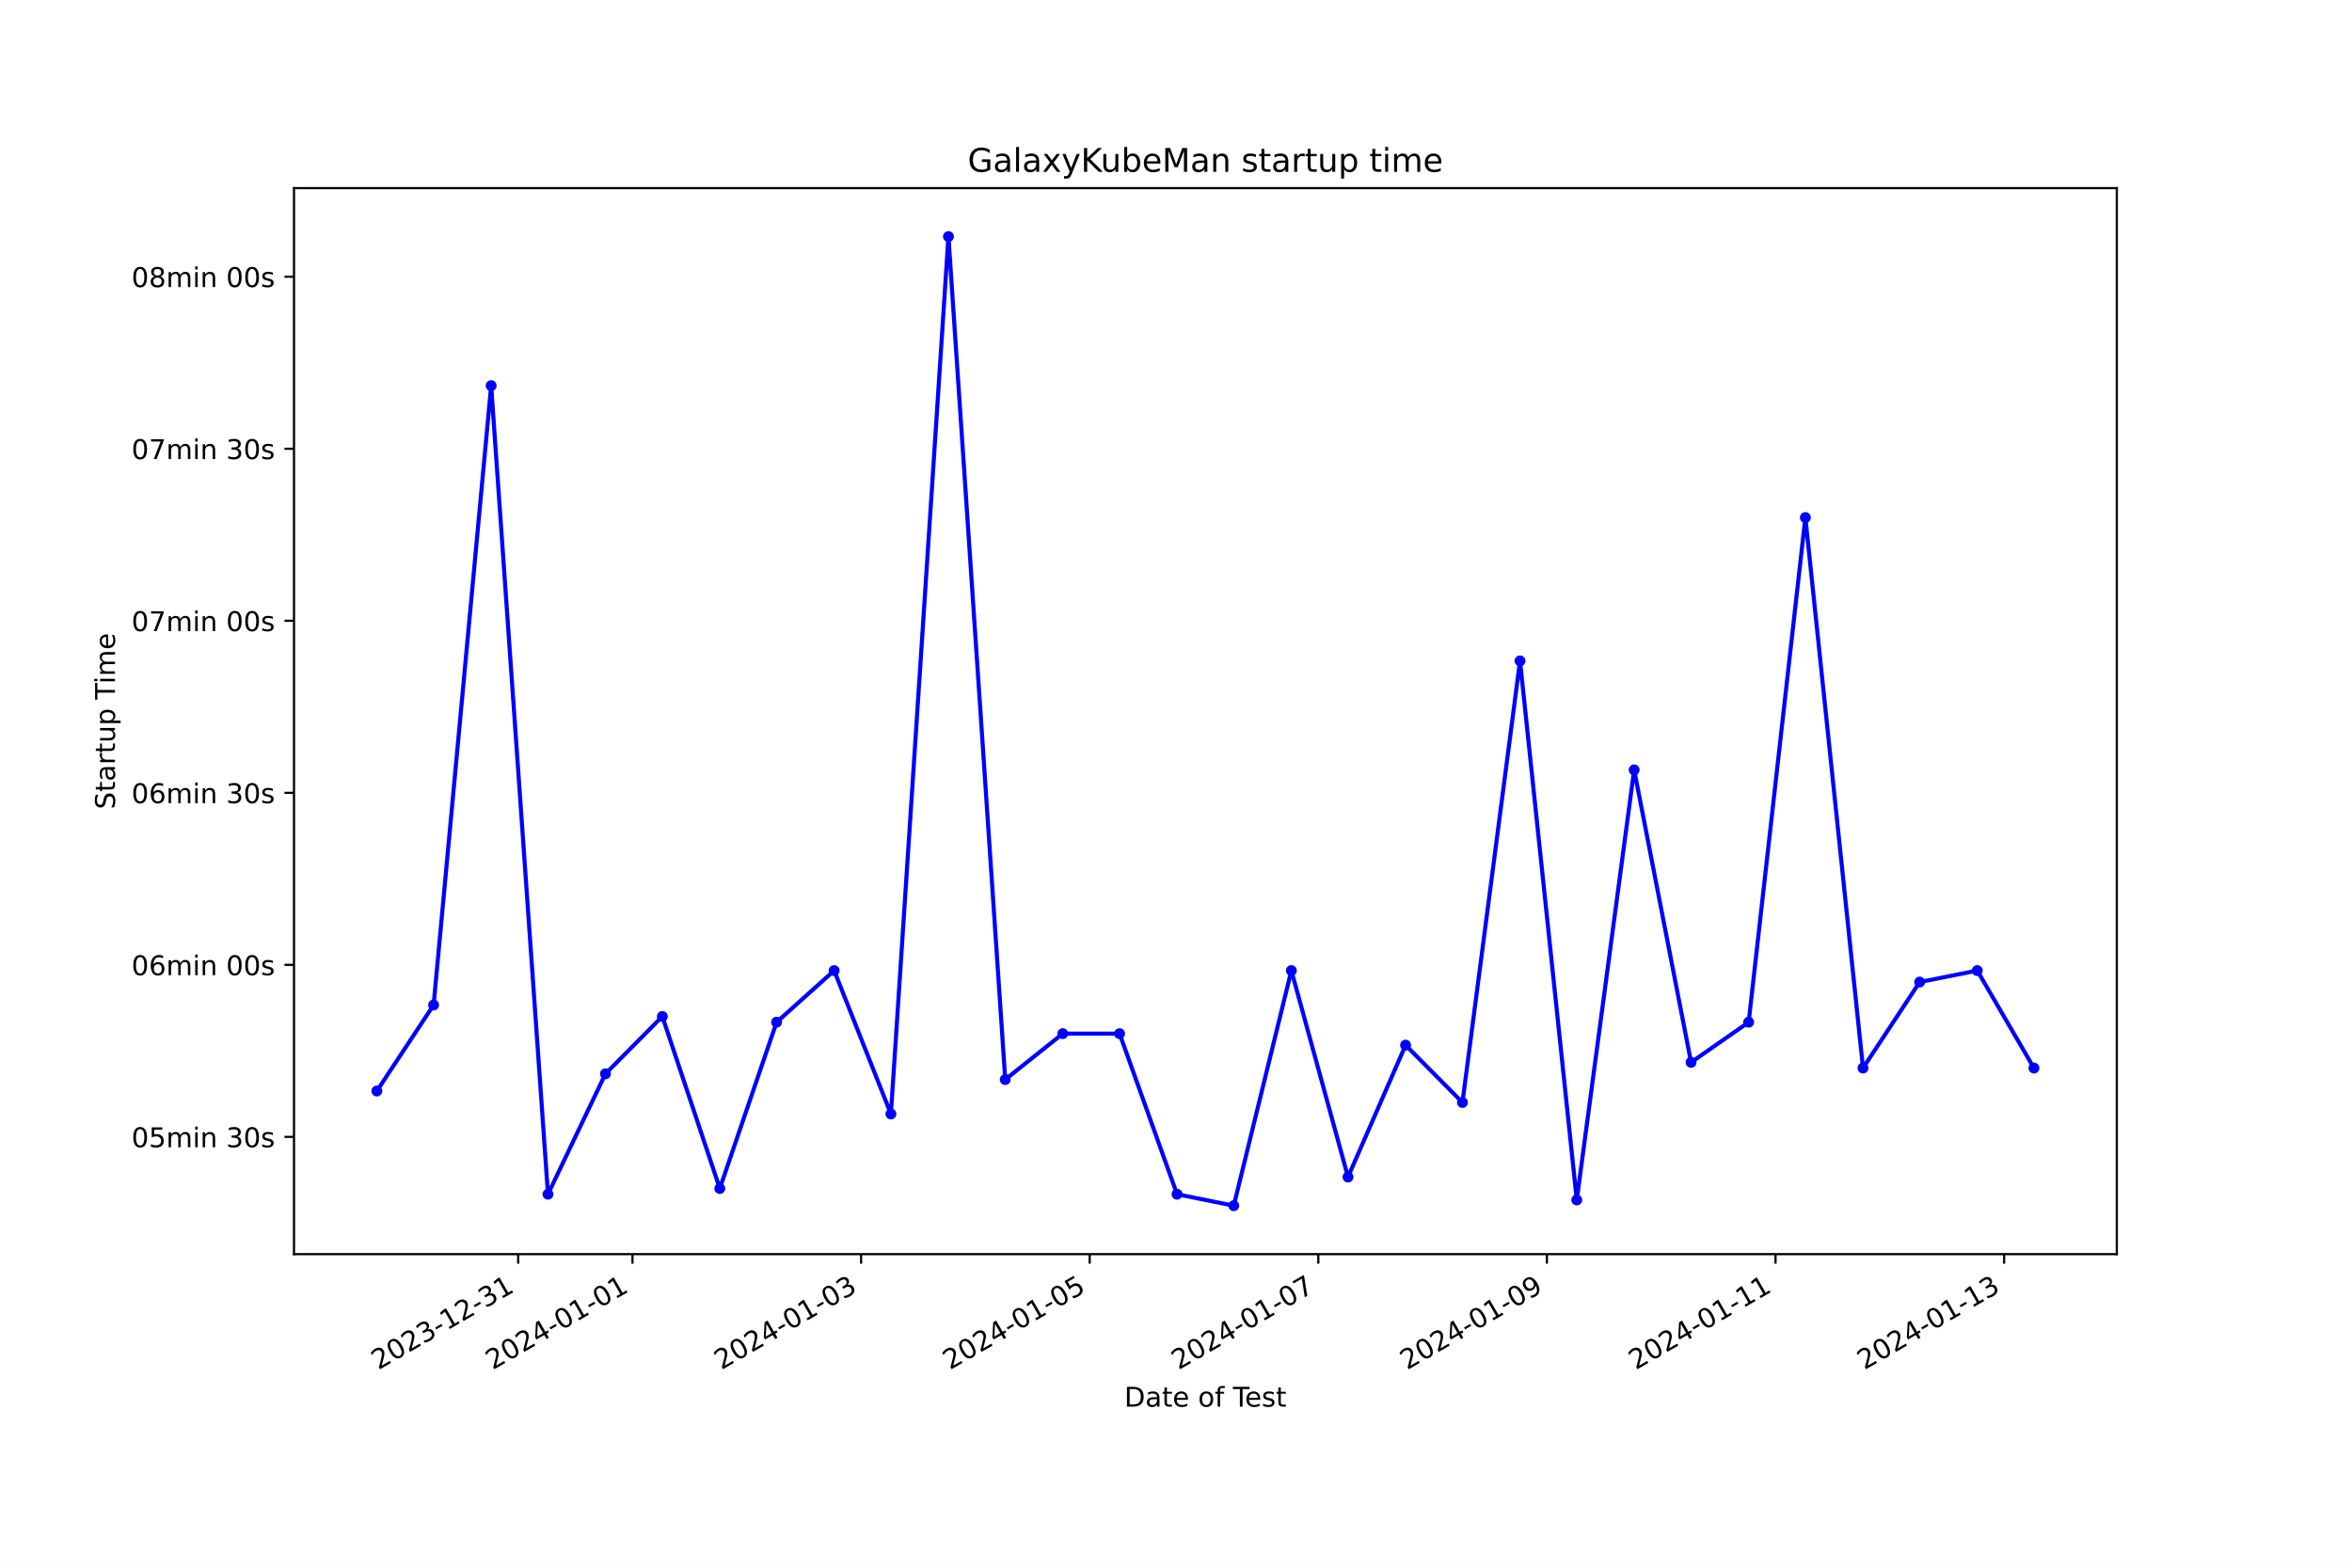
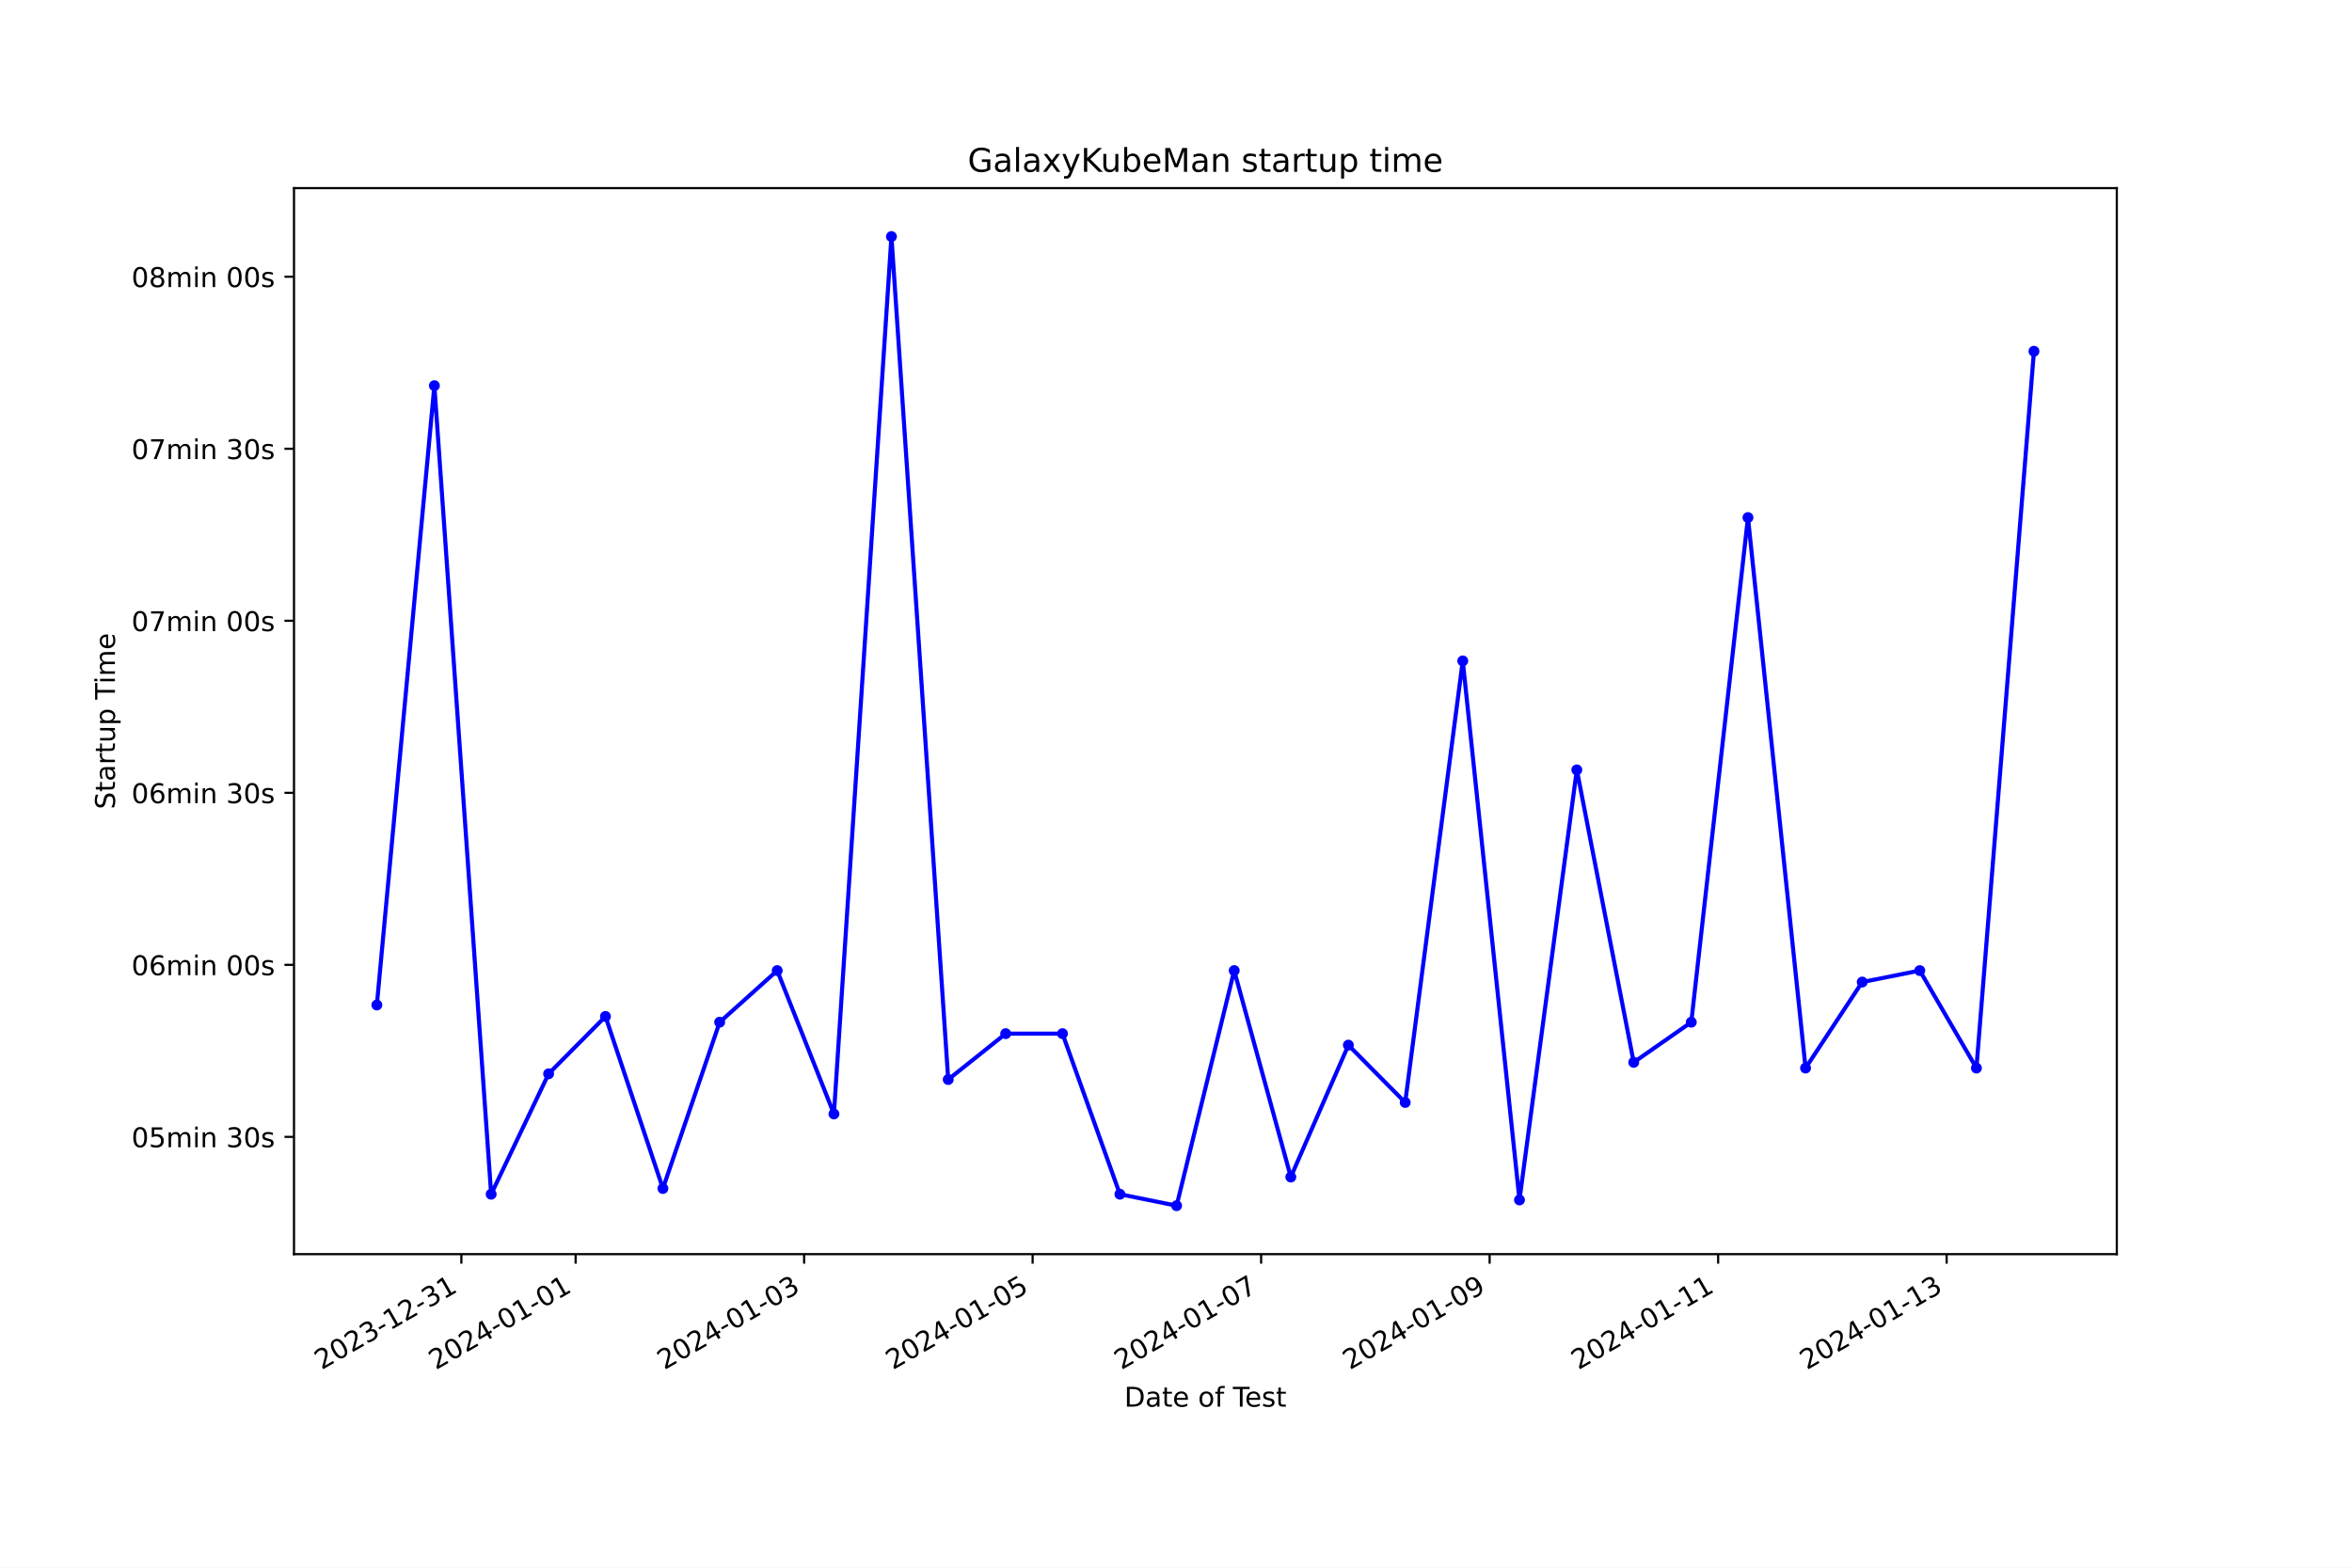
<svg xmlns="http://www.w3.org/2000/svg" xmlns:xlink="http://www.w3.org/1999/xlink" width="864pt" height="576pt" viewBox="0 0 864 576" version="1.1">
  <defs>
    <style type="text/css">*{stroke-linejoin: round; stroke-linecap: butt}</style>
  </defs>
  <g id="figure_1">
    <g id="patch_1">
      <path d="M 0 576  L 864 576  L 864 0  L 0 0  z " style="fill: #ffffff" />
    </g>
    <g id="axes_1">
      <g id="patch_2">
        <path d="M 108 460.8  L 777.6 460.8  L 777.6 69.12  L 108 69.12  z " style="fill: #ffffff" />
      </g>
      <g id="matplotlib.axis_1">
        <g id="xtick_1">
          <g id="line2d_1">
            <defs>
-               <path id="me250ea22c0" d="M 0 0  L 0 3.5  " style="stroke: #000000; stroke-width: 0.8" />
+               <path id="mf3141ff238" d="M 0 0  L 0 3.5  " style="stroke: #000000; stroke-width: 0.8" />
            </defs>
            <g>
-               <use xlink:href="#me250ea22c0" x="190.347" y="460.8" style="stroke: #000000; stroke-width: 0.8" />
+               <use xlink:href="#mf3141ff238" x="169.48" y="460.8" style="stroke: #000000; stroke-width: 0.8" />
            </g>
          </g>
          <g id="text_1">
-             <g transform="translate(138.978 503.4383) rotate(-30) scale(0.1 -0.1)">
+             <g transform="translate(118.1108 503.4383) rotate(-30) scale(0.1 -0.1)">
              <defs>
                <path id="DejaVuSans-32" d="M 1228 531  L 3431 531  L 3431 0  L 469 0  L 469 531  Q 828 903 1448 1529  Q 2069 2156 2228 2338  Q 2531 2678 2651 2914  Q 2772 3150 2772 3378  Q 2772 3750 2511 3984  Q 2250 4219 1831 4219  Q 1534 4219 1204 4116  Q 875 4013 500 3803  L 500 4441  Q 881 4594 1212 4672  Q 1544 4750 1819 4750  Q 2544 4750 2975 4387  Q 3406 4025 3406 3419  Q 3406 3131 3298 2873  Q 3191 2616 2906 2266  Q 2828 2175 2409 1742  Q 1991 1309 1228 531  z " transform="scale(0.015625)" />
                <path id="DejaVuSans-30" d="M 2034 4250  Q 1547 4250 1301 3770  Q 1056 3291 1056 2328  Q 1056 1369 1301 889  Q 1547 409 2034 409  Q 2525 409 2770 889  Q 3016 1369 3016 2328  Q 3016 3291 2770 3770  Q 2525 4250 2034 4250  z M 2034 4750  Q 2819 4750 3233 4129  Q 3647 3509 3647 2328  Q 3647 1150 3233 529  Q 2819 -91 2034 -91  Q 1250 -91 836 529  Q 422 1150 422 2328  Q 422 3509 836 4129  Q 1250 4750 2034 4750  z " transform="scale(0.015625)" />
                <path id="DejaVuSans-33" d="M 2597 2516  Q 3050 2419 3304 2112  Q 3559 1806 3559 1356  Q 3559 666 3084 287  Q 2609 -91 1734 -91  Q 1441 -91 1130 -33  Q 819 25 488 141  L 488 750  Q 750 597 1062 519  Q 1375 441 1716 441  Q 2309 441 2620 675  Q 2931 909 2931 1356  Q 2931 1769 2642 2001  Q 2353 2234 1838 2234  L 1294 2234  L 1294 2753  L 1863 2753  Q 2328 2753 2575 2939  Q 2822 3125 2822 3475  Q 2822 3834 2567 4026  Q 2313 4219 1838 4219  Q 1578 4219 1281 4162  Q 984 4106 628 3988  L 628 4550  Q 988 4650 1302 4700  Q 1616 4750 1894 4750  Q 2613 4750 3031 4423  Q 3450 4097 3450 3541  Q 3450 3153 3228 2886  Q 3006 2619 2597 2516  z " transform="scale(0.015625)" />
                <path id="DejaVuSans-2d" d="M 313 2009  L 1997 2009  L 1997 1497  L 313 1497  L 313 2009  z " transform="scale(0.015625)" />
                <path id="DejaVuSans-31" d="M 794 531  L 1825 531  L 1825 4091  L 703 3866  L 703 4441  L 1819 4666  L 2450 4666  L 2450 531  L 3481 531  L 3481 0  L 794 0  L 794 531  z " transform="scale(0.015625)" />
              </defs>
              <use xlink:href="#DejaVuSans-32" />
              <use xlink:href="#DejaVuSans-30" x="63.623" />
              <use xlink:href="#DejaVuSans-32" x="127.246" />
              <use xlink:href="#DejaVuSans-33" x="190.869" />
              <use xlink:href="#DejaVuSans-2d" x="254.492" />
              <use xlink:href="#DejaVuSans-31" x="290.576" />
              <use xlink:href="#DejaVuSans-32" x="354.199" />
              <use xlink:href="#DejaVuSans-2d" x="417.822" />
              <use xlink:href="#DejaVuSans-33" x="453.906" />
              <use xlink:href="#DejaVuSans-31" x="517.529" />
            </g>
          </g>
        </g>
        <g id="xtick_2">
          <g id="line2d_2">
            <g>
-               <use xlink:href="#me250ea22c0" x="232.337" y="460.8" style="stroke: #000000; stroke-width: 0.8" />
+               <use xlink:href="#mf3141ff238" x="211.451" y="460.8" style="stroke: #000000; stroke-width: 0.8" />
            </g>
          </g>
          <g id="text_2">
-             <g transform="translate(180.968 503.4383) rotate(-30) scale(0.1 -0.1)">
+             <g transform="translate(160.0811 503.4383) rotate(-30) scale(0.1 -0.1)">
              <defs>
                <path id="DejaVuSans-34" d="M 2419 4116  L 825 1625  L 2419 1625  L 2419 4116  z M 2253 4666  L 3047 4666  L 3047 1625  L 3713 1625  L 3713 1100  L 3047 1100  L 3047 0  L 2419 0  L 2419 1100  L 313 1100  L 313 1709  L 2253 4666  z " transform="scale(0.015625)" />
              </defs>
              <use xlink:href="#DejaVuSans-32" />
              <use xlink:href="#DejaVuSans-30" x="63.623" />
              <use xlink:href="#DejaVuSans-32" x="127.246" />
              <use xlink:href="#DejaVuSans-34" x="190.869" />
              <use xlink:href="#DejaVuSans-2d" x="254.492" />
              <use xlink:href="#DejaVuSans-30" x="290.576" />
              <use xlink:href="#DejaVuSans-31" x="354.199" />
              <use xlink:href="#DejaVuSans-2d" x="417.822" />
              <use xlink:href="#DejaVuSans-30" x="453.906" />
              <use xlink:href="#DejaVuSans-31" x="517.529" />
            </g>
          </g>
        </g>
        <g id="xtick_3">
          <g id="line2d_3">
            <g>
-               <use xlink:href="#me250ea22c0" x="316.317" y="460.8" style="stroke: #000000; stroke-width: 0.8" />
+               <use xlink:href="#mf3141ff238" x="295.391" y="460.8" style="stroke: #000000; stroke-width: 0.8" />
            </g>
          </g>
          <g id="text_3">
-             <g transform="translate(264.9479 503.4383) rotate(-30) scale(0.1 -0.1)">
+             <g transform="translate(244.0216 503.4383) rotate(-30) scale(0.1 -0.1)">
              <use xlink:href="#DejaVuSans-32" />
              <use xlink:href="#DejaVuSans-30" x="63.623" />
              <use xlink:href="#DejaVuSans-32" x="127.246" />
              <use xlink:href="#DejaVuSans-34" x="190.869" />
              <use xlink:href="#DejaVuSans-2d" x="254.492" />
              <use xlink:href="#DejaVuSans-30" x="290.576" />
              <use xlink:href="#DejaVuSans-31" x="354.199" />
              <use xlink:href="#DejaVuSans-2d" x="417.822" />
              <use xlink:href="#DejaVuSans-30" x="453.906" />
              <use xlink:href="#DejaVuSans-33" x="517.529" />
            </g>
          </g>
        </g>
        <g id="xtick_4">
          <g id="line2d_4">
            <g>
-               <use xlink:href="#me250ea22c0" x="400.297" y="460.8" style="stroke: #000000; stroke-width: 0.8" />
+               <use xlink:href="#mf3141ff238" x="379.332" y="460.8" style="stroke: #000000; stroke-width: 0.8" />
            </g>
          </g>
          <g id="text_4">
-             <g transform="translate(348.9279 503.4383) rotate(-30) scale(0.1 -0.1)">
+             <g transform="translate(327.9622 503.4383) rotate(-30) scale(0.1 -0.1)">
              <defs>
                <path id="DejaVuSans-35" d="M 691 4666  L 3169 4666  L 3169 4134  L 1269 4134  L 1269 2991  Q 1406 3038 1543 3061  Q 1681 3084 1819 3084  Q 2600 3084 3056 2656  Q 3513 2228 3513 1497  Q 3513 744 3044 326  Q 2575 -91 1722 -91  Q 1428 -91 1123 -41  Q 819 9 494 109  L 494 744  Q 775 591 1075 516  Q 1375 441 1709 441  Q 2250 441 2565 725  Q 2881 1009 2881 1497  Q 2881 1984 2565 2268  Q 2250 2553 1709 2553  Q 1456 2553 1204 2497  Q 953 2441 691 2322  L 691 4666  z " transform="scale(0.015625)" />
              </defs>
              <use xlink:href="#DejaVuSans-32" />
              <use xlink:href="#DejaVuSans-30" x="63.623" />
              <use xlink:href="#DejaVuSans-32" x="127.246" />
              <use xlink:href="#DejaVuSans-34" x="190.869" />
              <use xlink:href="#DejaVuSans-2d" x="254.492" />
              <use xlink:href="#DejaVuSans-30" x="290.576" />
              <use xlink:href="#DejaVuSans-31" x="354.199" />
              <use xlink:href="#DejaVuSans-2d" x="417.822" />
              <use xlink:href="#DejaVuSans-30" x="453.906" />
              <use xlink:href="#DejaVuSans-35" x="517.529" />
            </g>
          </g>
        </g>
        <g id="xtick_5">
          <g id="line2d_5">
            <g>
-               <use xlink:href="#me250ea22c0" x="484.277" y="460.8" style="stroke: #000000; stroke-width: 0.8" />
+               <use xlink:href="#mf3141ff238" x="463.272" y="460.8" style="stroke: #000000; stroke-width: 0.8" />
            </g>
          </g>
          <g id="text_5">
-             <g transform="translate(432.9078 503.4383) rotate(-30) scale(0.1 -0.1)">
+             <g transform="translate(411.9027 503.4383) rotate(-30) scale(0.1 -0.1)">
              <defs>
                <path id="DejaVuSans-37" d="M 525 4666  L 3525 4666  L 3525 4397  L 1831 0  L 1172 0  L 2766 4134  L 525 4134  L 525 4666  z " transform="scale(0.015625)" />
              </defs>
              <use xlink:href="#DejaVuSans-32" />
              <use xlink:href="#DejaVuSans-30" x="63.623" />
              <use xlink:href="#DejaVuSans-32" x="127.246" />
              <use xlink:href="#DejaVuSans-34" x="190.869" />
              <use xlink:href="#DejaVuSans-2d" x="254.492" />
              <use xlink:href="#DejaVuSans-30" x="290.576" />
              <use xlink:href="#DejaVuSans-31" x="354.199" />
              <use xlink:href="#DejaVuSans-2d" x="417.822" />
              <use xlink:href="#DejaVuSans-30" x="453.906" />
              <use xlink:href="#DejaVuSans-37" x="517.529" />
            </g>
          </g>
        </g>
        <g id="xtick_6">
          <g id="line2d_6">
            <g>
-               <use xlink:href="#me250ea22c0" x="568.257" y="460.8" style="stroke: #000000; stroke-width: 0.8" />
+               <use xlink:href="#mf3141ff238" x="547.213" y="460.8" style="stroke: #000000; stroke-width: 0.8" />
            </g>
          </g>
          <g id="text_6">
-             <g transform="translate(516.8877 503.4383) rotate(-30) scale(0.1 -0.1)">
+             <g transform="translate(495.8433 503.4383) rotate(-30) scale(0.1 -0.1)">
              <defs>
                <path id="DejaVuSans-39" d="M 703 97  L 703 672  Q 941 559 1184 500  Q 1428 441 1663 441  Q 2288 441 2617 861  Q 2947 1281 2994 2138  Q 2813 1869 2534 1725  Q 2256 1581 1919 1581  Q 1219 1581 811 2004  Q 403 2428 403 3163  Q 403 3881 828 4315  Q 1253 4750 1959 4750  Q 2769 4750 3195 4129  Q 3622 3509 3622 2328  Q 3622 1225 3098 567  Q 2575 -91 1691 -91  Q 1453 -91 1209 -44  Q 966 3 703 97  z M 1959 2075  Q 2384 2075 2632 2365  Q 2881 2656 2881 3163  Q 2881 3666 2632 3958  Q 2384 4250 1959 4250  Q 1534 4250 1286 3958  Q 1038 3666 1038 3163  Q 1038 2656 1286 2365  Q 1534 2075 1959 2075  z " transform="scale(0.015625)" />
              </defs>
              <use xlink:href="#DejaVuSans-32" />
              <use xlink:href="#DejaVuSans-30" x="63.623" />
              <use xlink:href="#DejaVuSans-32" x="127.246" />
              <use xlink:href="#DejaVuSans-34" x="190.869" />
              <use xlink:href="#DejaVuSans-2d" x="254.492" />
              <use xlink:href="#DejaVuSans-30" x="290.576" />
              <use xlink:href="#DejaVuSans-31" x="354.199" />
              <use xlink:href="#DejaVuSans-2d" x="417.822" />
              <use xlink:href="#DejaVuSans-30" x="453.906" />
              <use xlink:href="#DejaVuSans-39" x="517.529" />
            </g>
          </g>
        </g>
        <g id="xtick_7">
          <g id="line2d_7">
            <g>
-               <use xlink:href="#me250ea22c0" x="652.237" y="460.8" style="stroke: #000000; stroke-width: 0.8" />
+               <use xlink:href="#mf3141ff238" x="631.153" y="460.8" style="stroke: #000000; stroke-width: 0.8" />
            </g>
          </g>
          <g id="text_7">
-             <g transform="translate(600.8677 503.4383) rotate(-30) scale(0.1 -0.1)">
+             <g transform="translate(579.7838 503.4383) rotate(-30) scale(0.1 -0.1)">
              <use xlink:href="#DejaVuSans-32" />
              <use xlink:href="#DejaVuSans-30" x="63.623" />
              <use xlink:href="#DejaVuSans-32" x="127.246" />
              <use xlink:href="#DejaVuSans-34" x="190.869" />
              <use xlink:href="#DejaVuSans-2d" x="254.492" />
              <use xlink:href="#DejaVuSans-30" x="290.576" />
              <use xlink:href="#DejaVuSans-31" x="354.199" />
              <use xlink:href="#DejaVuSans-2d" x="417.822" />
              <use xlink:href="#DejaVuSans-31" x="453.906" />
              <use xlink:href="#DejaVuSans-31" x="517.529" />
            </g>
          </g>
        </g>
        <g id="xtick_8">
          <g id="line2d_8">
            <g>
-               <use xlink:href="#me250ea22c0" x="736.217" y="460.8" style="stroke: #000000; stroke-width: 0.8" />
+               <use xlink:href="#mf3141ff238" x="715.094" y="460.8" style="stroke: #000000; stroke-width: 0.8" />
            </g>
          </g>
          <g id="text_8">
-             <g transform="translate(684.8476 503.4383) rotate(-30) scale(0.1 -0.1)">
+             <g transform="translate(663.7243 503.4383) rotate(-30) scale(0.1 -0.1)">
              <use xlink:href="#DejaVuSans-32" />
              <use xlink:href="#DejaVuSans-30" x="63.623" />
              <use xlink:href="#DejaVuSans-32" x="127.246" />
              <use xlink:href="#DejaVuSans-34" x="190.869" />
              <use xlink:href="#DejaVuSans-2d" x="254.492" />
              <use xlink:href="#DejaVuSans-30" x="290.576" />
              <use xlink:href="#DejaVuSans-31" x="354.199" />
              <use xlink:href="#DejaVuSans-2d" x="417.822" />
              <use xlink:href="#DejaVuSans-31" x="453.906" />
              <use xlink:href="#DejaVuSans-33" x="517.529" />
            </g>
          </g>
        </g>
        <g id="text_9">
          <g transform="translate(413.0063 516.8378) scale(0.1 -0.1)">
            <defs>
              <path id="DejaVuSans-44" d="M 1259 4147  L 1259 519  L 2022 519  Q 2988 519 3436 956  Q 3884 1394 3884 2338  Q 3884 3275 3436 3711  Q 2988 4147 2022 4147  L 1259 4147  z M 628 4666  L 1925 4666  Q 3281 4666 3915 4102  Q 4550 3538 4550 2338  Q 4550 1131 3912 565  Q 3275 0 1925 0  L 628 0  L 628 4666  z " transform="scale(0.015625)" />
              <path id="DejaVuSans-61" d="M 2194 1759  Q 1497 1759 1228 1600  Q 959 1441 959 1056  Q 959 750 1161 570  Q 1363 391 1709 391  Q 2188 391 2477 730  Q 2766 1069 2766 1631  L 2766 1759  L 2194 1759  z M 3341 1997  L 3341 0  L 2766 0  L 2766 531  Q 2569 213 2275 61  Q 1981 -91 1556 -91  Q 1019 -91 701 211  Q 384 513 384 1019  Q 384 1609 779 1909  Q 1175 2209 1959 2209  L 2766 2209  L 2766 2266  Q 2766 2663 2505 2880  Q 2244 3097 1772 3097  Q 1472 3097 1187 3025  Q 903 2953 641 2809  L 641 3341  Q 956 3463 1253 3523  Q 1550 3584 1831 3584  Q 2591 3584 2966 3190  Q 3341 2797 3341 1997  z " transform="scale(0.015625)" />
              <path id="DejaVuSans-74" d="M 1172 4494  L 1172 3500  L 2356 3500  L 2356 3053  L 1172 3053  L 1172 1153  Q 1172 725 1289 603  Q 1406 481 1766 481  L 2356 481  L 2356 0  L 1766 0  Q 1100 0 847 248  Q 594 497 594 1153  L 594 3053  L 172 3053  L 172 3500  L 594 3500  L 594 4494  L 1172 4494  z " transform="scale(0.015625)" />
              <path id="DejaVuSans-65" d="M 3597 1894  L 3597 1613  L 953 1613  Q 991 1019 1311 708  Q 1631 397 2203 397  Q 2534 397 2845 478  Q 3156 559 3463 722  L 3463 178  Q 3153 47 2828 -22  Q 2503 -91 2169 -91  Q 1331 -91 842 396  Q 353 884 353 1716  Q 353 2575 817 3079  Q 1281 3584 2069 3584  Q 2775 3584 3186 3129  Q 3597 2675 3597 1894  z M 3022 2063  Q 3016 2534 2758 2815  Q 2500 3097 2075 3097  Q 1594 3097 1305 2825  Q 1016 2553 972 2059  L 3022 2063  z " transform="scale(0.015625)" />
              <path id="DejaVuSans-20" transform="scale(0.015625)" />
              <path id="DejaVuSans-6f" d="M 1959 3097  Q 1497 3097 1228 2736  Q 959 2375 959 1747  Q 959 1119 1226 758  Q 1494 397 1959 397  Q 2419 397 2687 759  Q 2956 1122 2956 1747  Q 2956 2369 2687 2733  Q 2419 3097 1959 3097  z M 1959 3584  Q 2709 3584 3137 3096  Q 3566 2609 3566 1747  Q 3566 888 3137 398  Q 2709 -91 1959 -91  Q 1206 -91 779 398  Q 353 888 353 1747  Q 353 2609 779 3096  Q 1206 3584 1959 3584  z " transform="scale(0.015625)" />
              <path id="DejaVuSans-66" d="M 2375 4863  L 2375 4384  L 1825 4384  Q 1516 4384 1395 4259  Q 1275 4134 1275 3809  L 1275 3500  L 2222 3500  L 2222 3053  L 1275 3053  L 1275 0  L 697 0  L 697 3053  L 147 3053  L 147 3500  L 697 3500  L 697 3744  Q 697 4328 969 4595  Q 1241 4863 1831 4863  L 2375 4863  z " transform="scale(0.015625)" />
              <path id="DejaVuSans-54" d="M -19 4666  L 3928 4666  L 3928 4134  L 2272 4134  L 2272 0  L 1638 0  L 1638 4134  L -19 4134  L -19 4666  z " transform="scale(0.015625)" />
              <path id="DejaVuSans-73" d="M 2834 3397  L 2834 2853  Q 2591 2978 2328 3040  Q 2066 3103 1784 3103  Q 1356 3103 1142 2972  Q 928 2841 928 2578  Q 928 2378 1081 2264  Q 1234 2150 1697 2047  L 1894 2003  Q 2506 1872 2764 1633  Q 3022 1394 3022 966  Q 3022 478 2636 193  Q 2250 -91 1575 -91  Q 1294 -91 989 -36  Q 684 19 347 128  L 347 722  Q 666 556 975 473  Q 1284 391 1588 391  Q 1994 391 2212 530  Q 2431 669 2431 922  Q 2431 1156 2273 1281  Q 2116 1406 1581 1522  L 1381 1569  Q 847 1681 609 1914  Q 372 2147 372 2553  Q 372 3047 722 3315  Q 1072 3584 1716 3584  Q 2034 3584 2315 3537  Q 2597 3491 2834 3397  z " transform="scale(0.015625)" />
            </defs>
            <use xlink:href="#DejaVuSans-44" />
            <use xlink:href="#DejaVuSans-61" x="77.002" />
            <use xlink:href="#DejaVuSans-74" x="138.281" />
            <use xlink:href="#DejaVuSans-65" x="177.49" />
            <use xlink:href="#DejaVuSans-20" x="239.014" />
            <use xlink:href="#DejaVuSans-6f" x="270.801" />
            <use xlink:href="#DejaVuSans-66" x="331.982" />
            <use xlink:href="#DejaVuSans-20" x="367.188" />
            <use xlink:href="#DejaVuSans-54" x="398.975" />
            <use xlink:href="#DejaVuSans-65" x="443.059" />
            <use xlink:href="#DejaVuSans-73" x="504.582" />
            <use xlink:href="#DejaVuSans-74" x="556.682" />
          </g>
        </g>
      </g>
      <g id="matplotlib.axis_2">
        <g id="ytick_1">
          <g id="line2d_9">
            <defs>
-               <path id="m65f5ebada1" d="M 0 0  L -3.5 0  " style="stroke: #000000; stroke-width: 0.8" />
+               <path id="me03821d0a9" d="M 0 0  L -3.5 0  " style="stroke: #000000; stroke-width: 0.8" />
            </defs>
            <g>
-               <use xlink:href="#m65f5ebada1" x="108" y="417.713" style="stroke: #000000; stroke-width: 0.8" />
+               <use xlink:href="#me03821d0a9" x="108" y="417.713" style="stroke: #000000; stroke-width: 0.8" />
            </g>
          </g>
          <g id="text_10">
            <g transform="translate(48.30625 421.5123) scale(0.1 -0.1)">
              <defs>
                <path id="DejaVuSans-6d" d="M 3328 2828  Q 3544 3216 3844 3400  Q 4144 3584 4550 3584  Q 5097 3584 5394 3201  Q 5691 2819 5691 2113  L 5691 0  L 5113 0  L 5113 2094  Q 5113 2597 4934 2840  Q 4756 3084 4391 3084  Q 3944 3084 3684 2787  Q 3425 2491 3425 1978  L 3425 0  L 2847 0  L 2847 2094  Q 2847 2600 2669 2842  Q 2491 3084 2119 3084  Q 1678 3084 1418 2786  Q 1159 2488 1159 1978  L 1159 0  L 581 0  L 581 3500  L 1159 3500  L 1159 2956  Q 1356 3278 1631 3431  Q 1906 3584 2284 3584  Q 2666 3584 2933 3390  Q 3200 3197 3328 2828  z " transform="scale(0.015625)" />
                <path id="DejaVuSans-69" d="M 603 3500  L 1178 3500  L 1178 0  L 603 0  L 603 3500  z M 603 4863  L 1178 4863  L 1178 4134  L 603 4134  L 603 4863  z " transform="scale(0.015625)" />
                <path id="DejaVuSans-6e" d="M 3513 2113  L 3513 0  L 2938 0  L 2938 2094  Q 2938 2591 2744 2837  Q 2550 3084 2163 3084  Q 1697 3084 1428 2787  Q 1159 2491 1159 1978  L 1159 0  L 581 0  L 581 3500  L 1159 3500  L 1159 2956  Q 1366 3272 1645 3428  Q 1925 3584 2291 3584  Q 2894 3584 3203 3211  Q 3513 2838 3513 2113  z " transform="scale(0.015625)" />
              </defs>
              <use xlink:href="#DejaVuSans-30" />
              <use xlink:href="#DejaVuSans-35" x="63.623" />
              <use xlink:href="#DejaVuSans-6d" x="127.246" />
              <use xlink:href="#DejaVuSans-69" x="224.658" />
              <use xlink:href="#DejaVuSans-6e" x="252.441" />
              <use xlink:href="#DejaVuSans-20" x="315.82" />
              <use xlink:href="#DejaVuSans-33" x="347.607" />
              <use xlink:href="#DejaVuSans-30" x="411.23" />
              <use xlink:href="#DejaVuSans-73" x="474.854" />
            </g>
          </g>
        </g>
        <g id="ytick_2">
          <g id="line2d_10">
            <g>
-               <use xlink:href="#m65f5ebada1" x="108" y="354.505" style="stroke: #000000; stroke-width: 0.8" />
+               <use xlink:href="#me03821d0a9" x="108" y="354.505" style="stroke: #000000; stroke-width: 0.8" />
            </g>
          </g>
          <g id="text_11">
            <g transform="translate(48.30625 358.3041) scale(0.1 -0.1)">
              <defs>
                <path id="DejaVuSans-36" d="M 2113 2584  Q 1688 2584 1439 2293  Q 1191 2003 1191 1497  Q 1191 994 1439 701  Q 1688 409 2113 409  Q 2538 409 2786 701  Q 3034 994 3034 1497  Q 3034 2003 2786 2293  Q 2538 2584 2113 2584  z M 3366 4563  L 3366 3988  Q 3128 4100 2886 4159  Q 2644 4219 2406 4219  Q 1781 4219 1451 3797  Q 1122 3375 1075 2522  Q 1259 2794 1537 2939  Q 1816 3084 2150 3084  Q 2853 3084 3261 2657  Q 3669 2231 3669 1497  Q 3669 778 3244 343  Q 2819 -91 2113 -91  Q 1303 -91 875 529  Q 447 1150 447 2328  Q 447 3434 972 4092  Q 1497 4750 2381 4750  Q 2619 4750 2861 4703  Q 3103 4656 3366 4563  z " transform="scale(0.015625)" />
              </defs>
              <use xlink:href="#DejaVuSans-30" />
              <use xlink:href="#DejaVuSans-36" x="63.623" />
              <use xlink:href="#DejaVuSans-6d" x="127.246" />
              <use xlink:href="#DejaVuSans-69" x="224.658" />
              <use xlink:href="#DejaVuSans-6e" x="252.441" />
              <use xlink:href="#DejaVuSans-20" x="315.82" />
              <use xlink:href="#DejaVuSans-30" x="347.607" />
              <use xlink:href="#DejaVuSans-30" x="411.23" />
              <use xlink:href="#DejaVuSans-73" x="474.854" />
            </g>
          </g>
        </g>
        <g id="ytick_3">
          <g id="line2d_11">
            <g>
-               <use xlink:href="#m65f5ebada1" x="108" y="291.297" style="stroke: #000000; stroke-width: 0.8" />
+               <use xlink:href="#me03821d0a9" x="108" y="291.297" style="stroke: #000000; stroke-width: 0.8" />
            </g>
          </g>
          <g id="text_12">
            <g transform="translate(48.30625 295.096) scale(0.1 -0.1)">
              <use xlink:href="#DejaVuSans-30" />
              <use xlink:href="#DejaVuSans-36" x="63.623" />
              <use xlink:href="#DejaVuSans-6d" x="127.246" />
              <use xlink:href="#DejaVuSans-69" x="224.658" />
              <use xlink:href="#DejaVuSans-6e" x="252.441" />
              <use xlink:href="#DejaVuSans-20" x="315.82" />
              <use xlink:href="#DejaVuSans-33" x="347.607" />
              <use xlink:href="#DejaVuSans-30" x="411.23" />
              <use xlink:href="#DejaVuSans-73" x="474.854" />
            </g>
          </g>
        </g>
        <g id="ytick_4">
          <g id="line2d_12">
            <g>
-               <use xlink:href="#m65f5ebada1" x="108" y="228.089" style="stroke: #000000; stroke-width: 0.8" />
+               <use xlink:href="#me03821d0a9" x="108" y="228.089" style="stroke: #000000; stroke-width: 0.8" />
            </g>
          </g>
          <g id="text_13">
            <g transform="translate(48.30625 231.8878) scale(0.1 -0.1)">
              <use xlink:href="#DejaVuSans-30" />
              <use xlink:href="#DejaVuSans-37" x="63.623" />
              <use xlink:href="#DejaVuSans-6d" x="127.246" />
              <use xlink:href="#DejaVuSans-69" x="224.658" />
              <use xlink:href="#DejaVuSans-6e" x="252.441" />
              <use xlink:href="#DejaVuSans-20" x="315.82" />
              <use xlink:href="#DejaVuSans-30" x="347.607" />
              <use xlink:href="#DejaVuSans-30" x="411.23" />
              <use xlink:href="#DejaVuSans-73" x="474.854" />
            </g>
          </g>
        </g>
        <g id="ytick_5">
          <g id="line2d_13">
            <g>
-               <use xlink:href="#m65f5ebada1" x="108" y="164.88" style="stroke: #000000; stroke-width: 0.8" />
+               <use xlink:href="#me03821d0a9" x="108" y="164.88" style="stroke: #000000; stroke-width: 0.8" />
            </g>
          </g>
          <g id="text_14">
            <g transform="translate(48.30625 168.6796) scale(0.1 -0.1)">
              <use xlink:href="#DejaVuSans-30" />
              <use xlink:href="#DejaVuSans-37" x="63.623" />
              <use xlink:href="#DejaVuSans-6d" x="127.246" />
              <use xlink:href="#DejaVuSans-69" x="224.658" />
              <use xlink:href="#DejaVuSans-6e" x="252.441" />
              <use xlink:href="#DejaVuSans-20" x="315.82" />
              <use xlink:href="#DejaVuSans-33" x="347.607" />
              <use xlink:href="#DejaVuSans-30" x="411.23" />
              <use xlink:href="#DejaVuSans-73" x="474.854" />
            </g>
          </g>
        </g>
        <g id="ytick_6">
          <g id="line2d_14">
            <g>
-               <use xlink:href="#m65f5ebada1" x="108" y="101.672" style="stroke: #000000; stroke-width: 0.8" />
+               <use xlink:href="#me03821d0a9" x="108" y="101.672" style="stroke: #000000; stroke-width: 0.8" />
            </g>
          </g>
          <g id="text_15">
            <g transform="translate(48.30625 105.4714) scale(0.1 -0.1)">
              <defs>
                <path id="DejaVuSans-38" d="M 2034 2216  Q 1584 2216 1326 1975  Q 1069 1734 1069 1313  Q 1069 891 1326 650  Q 1584 409 2034 409  Q 2484 409 2743 651  Q 3003 894 3003 1313  Q 3003 1734 2745 1975  Q 2488 2216 2034 2216  z M 1403 2484  Q 997 2584 770 2862  Q 544 3141 544 3541  Q 544 4100 942 4425  Q 1341 4750 2034 4750  Q 2731 4750 3128 4425  Q 3525 4100 3525 3541  Q 3525 3141 3298 2862  Q 3072 2584 2669 2484  Q 3125 2378 3379 2068  Q 3634 1759 3634 1313  Q 3634 634 3220 271  Q 2806 -91 2034 -91  Q 1263 -91 848 271  Q 434 634 434 1313  Q 434 1759 690 2068  Q 947 2378 1403 2484  z M 1172 3481  Q 1172 3119 1398 2916  Q 1625 2713 2034 2713  Q 2441 2713 2670 2916  Q 2900 3119 2900 3481  Q 2900 3844 2670 4047  Q 2441 4250 2034 4250  Q 1625 4250 1398 4047  Q 1172 3844 1172 3481  z " transform="scale(0.015625)" />
              </defs>
              <use xlink:href="#DejaVuSans-30" />
              <use xlink:href="#DejaVuSans-38" x="63.623" />
              <use xlink:href="#DejaVuSans-6d" x="127.246" />
              <use xlink:href="#DejaVuSans-69" x="224.658" />
              <use xlink:href="#DejaVuSans-6e" x="252.441" />
              <use xlink:href="#DejaVuSans-20" x="315.82" />
              <use xlink:href="#DejaVuSans-30" x="347.607" />
              <use xlink:href="#DejaVuSans-30" x="411.23" />
              <use xlink:href="#DejaVuSans-73" x="474.854" />
            </g>
          </g>
        </g>
        <g id="text_16">
          <g transform="translate(42.22656 297.3397) rotate(-90) scale(0.1 -0.1)">
            <defs>
              <path id="DejaVuSans-53" d="M 3425 4513  L 3425 3897  Q 3066 4069 2747 4153  Q 2428 4238 2131 4238  Q 1616 4238 1336 4038  Q 1056 3838 1056 3469  Q 1056 3159 1242 3001  Q 1428 2844 1947 2747  L 2328 2669  Q 3034 2534 3370 2195  Q 3706 1856 3706 1288  Q 3706 609 3251 259  Q 2797 -91 1919 -91  Q 1588 -91 1214 -16  Q 841 59 441 206  L 441 856  Q 825 641 1194 531  Q 1563 422 1919 422  Q 2459 422 2753 634  Q 3047 847 3047 1241  Q 3047 1584 2836 1778  Q 2625 1972 2144 2069  L 1759 2144  Q 1053 2284 737 2584  Q 422 2884 422 3419  Q 422 4038 858 4394  Q 1294 4750 2059 4750  Q 2388 4750 2728 4690  Q 3069 4631 3425 4513  z " transform="scale(0.015625)" />
              <path id="DejaVuSans-72" d="M 2631 2963  Q 2534 3019 2420 3045  Q 2306 3072 2169 3072  Q 1681 3072 1420 2755  Q 1159 2438 1159 1844  L 1159 0  L 581 0  L 581 3500  L 1159 3500  L 1159 2956  Q 1341 3275 1631 3429  Q 1922 3584 2338 3584  Q 2397 3584 2469 3576  Q 2541 3569 2628 3553  L 2631 2963  z " transform="scale(0.015625)" />
              <path id="DejaVuSans-75" d="M 544 1381  L 544 3500  L 1119 3500  L 1119 1403  Q 1119 906 1312 657  Q 1506 409 1894 409  Q 2359 409 2629 706  Q 2900 1003 2900 1516  L 2900 3500  L 3475 3500  L 3475 0  L 2900 0  L 2900 538  Q 2691 219 2414 64  Q 2138 -91 1772 -91  Q 1169 -91 856 284  Q 544 659 544 1381  z M 1991 3584  L 1991 3584  z " transform="scale(0.015625)" />
              <path id="DejaVuSans-70" d="M 1159 525  L 1159 -1331  L 581 -1331  L 581 3500  L 1159 3500  L 1159 2969  Q 1341 3281 1617 3432  Q 1894 3584 2278 3584  Q 2916 3584 3314 3078  Q 3713 2572 3713 1747  Q 3713 922 3314 415  Q 2916 -91 2278 -91  Q 1894 -91 1617 61  Q 1341 213 1159 525  z M 3116 1747  Q 3116 2381 2855 2742  Q 2594 3103 2138 3103  Q 1681 3103 1420 2742  Q 1159 2381 1159 1747  Q 1159 1113 1420 752  Q 1681 391 2138 391  Q 2594 391 2855 752  Q 3116 1113 3116 1747  z " transform="scale(0.015625)" />
            </defs>
            <use xlink:href="#DejaVuSans-53" />
            <use xlink:href="#DejaVuSans-74" x="63.477" />
            <use xlink:href="#DejaVuSans-61" x="102.686" />
            <use xlink:href="#DejaVuSans-72" x="163.965" />
            <use xlink:href="#DejaVuSans-74" x="205.078" />
            <use xlink:href="#DejaVuSans-75" x="244.287" />
            <use xlink:href="#DejaVuSans-70" x="307.666" />
            <use xlink:href="#DejaVuSans-20" x="371.143" />
            <use xlink:href="#DejaVuSans-54" x="402.93" />
            <use xlink:href="#DejaVuSans-69" x="460.889" />
            <use xlink:href="#DejaVuSans-6d" x="488.672" />
            <use xlink:href="#DejaVuSans-65" x="586.084" />
          </g>
        </g>
      </g>
      <g id="line2d_15">
-         <path d="M 747.164 392.43  L 726.34 356.612  L 705.191 360.826  L 684.37 392.43  L 663.199 190.164  L 642.368 375.574  L 621.214 390.323  L 600.3 282.869  L 579.223 440.889  L 558.378 242.837  L 537.227 405.071  L 516.342 384.002  L 495.19 432.462  L 474.382 356.612  L 453.215 442.996  L 432.378 438.782  L 411.27 379.788  L 390.398 379.788  L 369.277 396.644  L 348.41 86.924  L 327.274 409.285  L 306.429 356.612  L 285.278 375.574  L 264.419 436.676  L 243.307 373.467  L 222.41 394.537  L 201.298 438.782  L 180.428 141.704  L 159.289 369.253  L 138.436 400.858  " clip-path="url(#pb90e4bdd41)" style="fill: none; stroke: #0000ff; stroke-width: 1.5; stroke-linecap: square" />
+         <path d="M 747.164 129.062  L 726.035 392.43  L 705.221 356.612  L 684.082 360.826  L 663.271 392.43  L 642.11 190.164  L 621.289 375.574  L 600.144 390.323  L 579.24 282.869  L 558.174 440.889  L 537.339 242.837  L 516.197 405.071  L 495.322 384.002  L 474.18 432.462  L 453.381 356.612  L 432.224 442.996  L 411.397 438.782  L 390.299 379.788  L 369.437 379.788  L 348.326 396.644  L 327.468 86.924  L 306.343 409.285  L 285.507 356.612  L 264.367 375.574  L 243.517 436.676  L 222.415 373.467  L 201.528 394.537  L 180.426 438.782  L 159.566 141.704  L 138.436 369.253  " clip-path="url(#p4da7e1ff74)" style="fill: none; stroke: #0000ff; stroke-width: 1.5; stroke-linecap: square" />
        <defs>
-           <path id="mc1beedd6ad" d="M 0 1.5  C 0.398 1.5 0.779 1.342 1.061 1.061  C 1.342 0.779 1.5 0.398 1.5 0  C 1.5 -0.398 1.342 -0.779 1.061 -1.061  C 0.779 -1.342 0.398 -1.5 0 -1.5  C -0.398 -1.5 -0.779 -1.342 -1.061 -1.061  C -1.342 -0.779 -1.5 -0.398 -1.5 0  C -1.5 0.398 -1.342 0.779 -1.061 1.061  C -0.779 1.342 -0.398 1.5 0 1.5  z " style="stroke: #0000ff" />
+           <path id="m8d87baf7aa" d="M 0 1.5  C 0.398 1.5 0.779 1.342 1.061 1.061  C 1.342 0.779 1.5 0.398 1.5 0  C 1.5 -0.398 1.342 -0.779 1.061 -1.061  C 0.779 -1.342 0.398 -1.5 0 -1.5  C -0.398 -1.5 -0.779 -1.342 -1.061 -1.061  C -1.342 -0.779 -1.5 -0.398 -1.5 0  C -1.5 0.398 -1.342 0.779 -1.061 1.061  C -0.779 1.342 -0.398 1.5 0 1.5  z " style="stroke: #0000ff" />
        </defs>
-         <g clip-path="url(#pb90e4bdd41)">
-           <use xlink:href="#mc1beedd6ad" x="747.164" y="392.43" style="fill: #0000ff; stroke: #0000ff" />
-           <use xlink:href="#mc1beedd6ad" x="726.34" y="356.612" style="fill: #0000ff; stroke: #0000ff" />
-           <use xlink:href="#mc1beedd6ad" x="705.191" y="360.826" style="fill: #0000ff; stroke: #0000ff" />
-           <use xlink:href="#mc1beedd6ad" x="684.37" y="392.43" style="fill: #0000ff; stroke: #0000ff" />
-           <use xlink:href="#mc1beedd6ad" x="663.199" y="190.164" style="fill: #0000ff; stroke: #0000ff" />
-           <use xlink:href="#mc1beedd6ad" x="642.368" y="375.574" style="fill: #0000ff; stroke: #0000ff" />
-           <use xlink:href="#mc1beedd6ad" x="621.214" y="390.323" style="fill: #0000ff; stroke: #0000ff" />
-           <use xlink:href="#mc1beedd6ad" x="600.3" y="282.869" style="fill: #0000ff; stroke: #0000ff" />
-           <use xlink:href="#mc1beedd6ad" x="579.223" y="440.889" style="fill: #0000ff; stroke: #0000ff" />
-           <use xlink:href="#mc1beedd6ad" x="558.378" y="242.837" style="fill: #0000ff; stroke: #0000ff" />
-           <use xlink:href="#mc1beedd6ad" x="537.227" y="405.071" style="fill: #0000ff; stroke: #0000ff" />
-           <use xlink:href="#mc1beedd6ad" x="516.342" y="384.002" style="fill: #0000ff; stroke: #0000ff" />
-           <use xlink:href="#mc1beedd6ad" x="495.19" y="432.462" style="fill: #0000ff; stroke: #0000ff" />
-           <use xlink:href="#mc1beedd6ad" x="474.382" y="356.612" style="fill: #0000ff; stroke: #0000ff" />
-           <use xlink:href="#mc1beedd6ad" x="453.215" y="442.996" style="fill: #0000ff; stroke: #0000ff" />
-           <use xlink:href="#mc1beedd6ad" x="432.378" y="438.782" style="fill: #0000ff; stroke: #0000ff" />
-           <use xlink:href="#mc1beedd6ad" x="411.27" y="379.788" style="fill: #0000ff; stroke: #0000ff" />
-           <use xlink:href="#mc1beedd6ad" x="390.398" y="379.788" style="fill: #0000ff; stroke: #0000ff" />
-           <use xlink:href="#mc1beedd6ad" x="369.277" y="396.644" style="fill: #0000ff; stroke: #0000ff" />
-           <use xlink:href="#mc1beedd6ad" x="348.41" y="86.924" style="fill: #0000ff; stroke: #0000ff" />
-           <use xlink:href="#mc1beedd6ad" x="327.274" y="409.285" style="fill: #0000ff; stroke: #0000ff" />
-           <use xlink:href="#mc1beedd6ad" x="306.429" y="356.612" style="fill: #0000ff; stroke: #0000ff" />
-           <use xlink:href="#mc1beedd6ad" x="285.278" y="375.574" style="fill: #0000ff; stroke: #0000ff" />
-           <use xlink:href="#mc1beedd6ad" x="264.419" y="436.676" style="fill: #0000ff; stroke: #0000ff" />
-           <use xlink:href="#mc1beedd6ad" x="243.307" y="373.467" style="fill: #0000ff; stroke: #0000ff" />
-           <use xlink:href="#mc1beedd6ad" x="222.41" y="394.537" style="fill: #0000ff; stroke: #0000ff" />
-           <use xlink:href="#mc1beedd6ad" x="201.298" y="438.782" style="fill: #0000ff; stroke: #0000ff" />
-           <use xlink:href="#mc1beedd6ad" x="180.428" y="141.704" style="fill: #0000ff; stroke: #0000ff" />
-           <use xlink:href="#mc1beedd6ad" x="159.289" y="369.253" style="fill: #0000ff; stroke: #0000ff" />
-           <use xlink:href="#mc1beedd6ad" x="138.436" y="400.858" style="fill: #0000ff; stroke: #0000ff" />
+         <g clip-path="url(#p4da7e1ff74)">
+           <use xlink:href="#m8d87baf7aa" x="747.164" y="129.062" style="fill: #0000ff; stroke: #0000ff" />
+           <use xlink:href="#m8d87baf7aa" x="726.035" y="392.43" style="fill: #0000ff; stroke: #0000ff" />
+           <use xlink:href="#m8d87baf7aa" x="705.221" y="356.612" style="fill: #0000ff; stroke: #0000ff" />
+           <use xlink:href="#m8d87baf7aa" x="684.082" y="360.826" style="fill: #0000ff; stroke: #0000ff" />
+           <use xlink:href="#m8d87baf7aa" x="663.271" y="392.43" style="fill: #0000ff; stroke: #0000ff" />
+           <use xlink:href="#m8d87baf7aa" x="642.11" y="190.164" style="fill: #0000ff; stroke: #0000ff" />
+           <use xlink:href="#m8d87baf7aa" x="621.289" y="375.574" style="fill: #0000ff; stroke: #0000ff" />
+           <use xlink:href="#m8d87baf7aa" x="600.144" y="390.323" style="fill: #0000ff; stroke: #0000ff" />
+           <use xlink:href="#m8d87baf7aa" x="579.24" y="282.869" style="fill: #0000ff; stroke: #0000ff" />
+           <use xlink:href="#m8d87baf7aa" x="558.174" y="440.889" style="fill: #0000ff; stroke: #0000ff" />
+           <use xlink:href="#m8d87baf7aa" x="537.339" y="242.837" style="fill: #0000ff; stroke: #0000ff" />
+           <use xlink:href="#m8d87baf7aa" x="516.197" y="405.071" style="fill: #0000ff; stroke: #0000ff" />
+           <use xlink:href="#m8d87baf7aa" x="495.322" y="384.002" style="fill: #0000ff; stroke: #0000ff" />
+           <use xlink:href="#m8d87baf7aa" x="474.18" y="432.462" style="fill: #0000ff; stroke: #0000ff" />
+           <use xlink:href="#m8d87baf7aa" x="453.381" y="356.612" style="fill: #0000ff; stroke: #0000ff" />
+           <use xlink:href="#m8d87baf7aa" x="432.224" y="442.996" style="fill: #0000ff; stroke: #0000ff" />
+           <use xlink:href="#m8d87baf7aa" x="411.397" y="438.782" style="fill: #0000ff; stroke: #0000ff" />
+           <use xlink:href="#m8d87baf7aa" x="390.299" y="379.788" style="fill: #0000ff; stroke: #0000ff" />
+           <use xlink:href="#m8d87baf7aa" x="369.437" y="379.788" style="fill: #0000ff; stroke: #0000ff" />
+           <use xlink:href="#m8d87baf7aa" x="348.326" y="396.644" style="fill: #0000ff; stroke: #0000ff" />
+           <use xlink:href="#m8d87baf7aa" x="327.468" y="86.924" style="fill: #0000ff; stroke: #0000ff" />
+           <use xlink:href="#m8d87baf7aa" x="306.343" y="409.285" style="fill: #0000ff; stroke: #0000ff" />
+           <use xlink:href="#m8d87baf7aa" x="285.507" y="356.612" style="fill: #0000ff; stroke: #0000ff" />
+           <use xlink:href="#m8d87baf7aa" x="264.367" y="375.574" style="fill: #0000ff; stroke: #0000ff" />
+           <use xlink:href="#m8d87baf7aa" x="243.517" y="436.676" style="fill: #0000ff; stroke: #0000ff" />
+           <use xlink:href="#m8d87baf7aa" x="222.415" y="373.467" style="fill: #0000ff; stroke: #0000ff" />
+           <use xlink:href="#m8d87baf7aa" x="201.528" y="394.537" style="fill: #0000ff; stroke: #0000ff" />
+           <use xlink:href="#m8d87baf7aa" x="180.426" y="438.782" style="fill: #0000ff; stroke: #0000ff" />
+           <use xlink:href="#m8d87baf7aa" x="159.566" y="141.704" style="fill: #0000ff; stroke: #0000ff" />
+           <use xlink:href="#m8d87baf7aa" x="138.436" y="369.253" style="fill: #0000ff; stroke: #0000ff" />
        </g>
      </g>
      <g id="patch_3">
        <path d="M 108 460.8  L 108 69.12  " style="fill: none; stroke: #000000; stroke-width: 0.8; stroke-linejoin: miter; stroke-linecap: square" />
      </g>
      <g id="patch_4">
        <path d="M 777.6 460.8  L 777.6 69.12  " style="fill: none; stroke: #000000; stroke-width: 0.8; stroke-linejoin: miter; stroke-linecap: square" />
      </g>
      <g id="patch_5">
        <path d="M 108 460.8  L 777.6 460.8  " style="fill: none; stroke: #000000; stroke-width: 0.8; stroke-linejoin: miter; stroke-linecap: square" />
      </g>
      <g id="patch_6">
        <path d="M 108 69.12  L 777.6 69.12  " style="fill: none; stroke: #000000; stroke-width: 0.8; stroke-linejoin: miter; stroke-linecap: square" />
      </g>
      <g id="text_17">
        <g transform="translate(355.4794 63.12) scale(0.12 -0.12)">
          <defs>
            <path id="DejaVuSans-47" d="M 3809 666  L 3809 1919  L 2778 1919  L 2778 2438  L 4434 2438  L 4434 434  Q 4069 175 3628 42  Q 3188 -91 2688 -91  Q 1594 -91 976 548  Q 359 1188 359 2328  Q 359 3472 976 4111  Q 1594 4750 2688 4750  Q 3144 4750 3555 4637  Q 3966 4525 4313 4306  L 4313 3634  Q 3963 3931 3569 4081  Q 3175 4231 2741 4231  Q 1884 4231 1454 3753  Q 1025 3275 1025 2328  Q 1025 1384 1454 906  Q 1884 428 2741 428  Q 3075 428 3337 486  Q 3600 544 3809 666  z " transform="scale(0.015625)" />
            <path id="DejaVuSans-6c" d="M 603 4863  L 1178 4863  L 1178 0  L 603 0  L 603 4863  z " transform="scale(0.015625)" />
            <path id="DejaVuSans-78" d="M 3513 3500  L 2247 1797  L 3578 0  L 2900 0  L 1881 1375  L 863 0  L 184 0  L 1544 1831  L 300 3500  L 978 3500  L 1906 2253  L 2834 3500  L 3513 3500  z " transform="scale(0.015625)" />
            <path id="DejaVuSans-79" d="M 2059 -325  Q 1816 -950 1584 -1140  Q 1353 -1331 966 -1331  L 506 -1331  L 506 -850  L 844 -850  Q 1081 -850 1212 -737  Q 1344 -625 1503 -206  L 1606 56  L 191 3500  L 800 3500  L 1894 763  L 2988 3500  L 3597 3500  L 2059 -325  z " transform="scale(0.015625)" />
            <path id="DejaVuSans-4b" d="M 628 4666  L 1259 4666  L 1259 2694  L 3353 4666  L 4166 4666  L 1850 2491  L 4331 0  L 3500 0  L 1259 2247  L 1259 0  L 628 0  L 628 4666  z " transform="scale(0.015625)" />
            <path id="DejaVuSans-62" d="M 3116 1747  Q 3116 2381 2855 2742  Q 2594 3103 2138 3103  Q 1681 3103 1420 2742  Q 1159 2381 1159 1747  Q 1159 1113 1420 752  Q 1681 391 2138 391  Q 2594 391 2855 752  Q 3116 1113 3116 1747  z M 1159 2969  Q 1341 3281 1617 3432  Q 1894 3584 2278 3584  Q 2916 3584 3314 3078  Q 3713 2572 3713 1747  Q 3713 922 3314 415  Q 2916 -91 2278 -91  Q 1894 -91 1617 61  Q 1341 213 1159 525  L 1159 0  L 581 0  L 581 4863  L 1159 4863  L 1159 2969  z " transform="scale(0.015625)" />
            <path id="DejaVuSans-4d" d="M 628 4666  L 1569 4666  L 2759 1491  L 3956 4666  L 4897 4666  L 4897 0  L 4281 0  L 4281 4097  L 3078 897  L 2444 897  L 1241 4097  L 1241 0  L 628 0  L 628 4666  z " transform="scale(0.015625)" />
          </defs>
          <use xlink:href="#DejaVuSans-47" />
          <use xlink:href="#DejaVuSans-61" x="77.49" />
          <use xlink:href="#DejaVuSans-6c" x="138.77" />
          <use xlink:href="#DejaVuSans-61" x="166.553" />
          <use xlink:href="#DejaVuSans-78" x="227.832" />
          <use xlink:href="#DejaVuSans-79" x="287.012" />
          <use xlink:href="#DejaVuSans-4b" x="346.191" />
          <use xlink:href="#DejaVuSans-75" x="406.768" />
          <use xlink:href="#DejaVuSans-62" x="470.146" />
          <use xlink:href="#DejaVuSans-65" x="533.623" />
          <use xlink:href="#DejaVuSans-4d" x="595.146" />
          <use xlink:href="#DejaVuSans-61" x="681.426" />
          <use xlink:href="#DejaVuSans-6e" x="742.705" />
          <use xlink:href="#DejaVuSans-20" x="806.084" />
          <use xlink:href="#DejaVuSans-73" x="837.871" />
          <use xlink:href="#DejaVuSans-74" x="889.971" />
          <use xlink:href="#DejaVuSans-61" x="929.18" />
          <use xlink:href="#DejaVuSans-72" x="990.459" />
          <use xlink:href="#DejaVuSans-74" x="1031.572" />
          <use xlink:href="#DejaVuSans-75" x="1070.781" />
          <use xlink:href="#DejaVuSans-70" x="1134.16" />
          <use xlink:href="#DejaVuSans-20" x="1197.637" />
          <use xlink:href="#DejaVuSans-74" x="1229.424" />
          <use xlink:href="#DejaVuSans-69" x="1268.633" />
          <use xlink:href="#DejaVuSans-6d" x="1296.416" />
          <use xlink:href="#DejaVuSans-65" x="1393.828" />
        </g>
      </g>
    </g>
  </g>
  <defs>
-     <clipPath id="pb90e4bdd41">
+     <clipPath id="p4da7e1ff74">
      <rect x="108" y="69.12" width="669.6" height="391.68" />
    </clipPath>
  </defs>
</svg>
